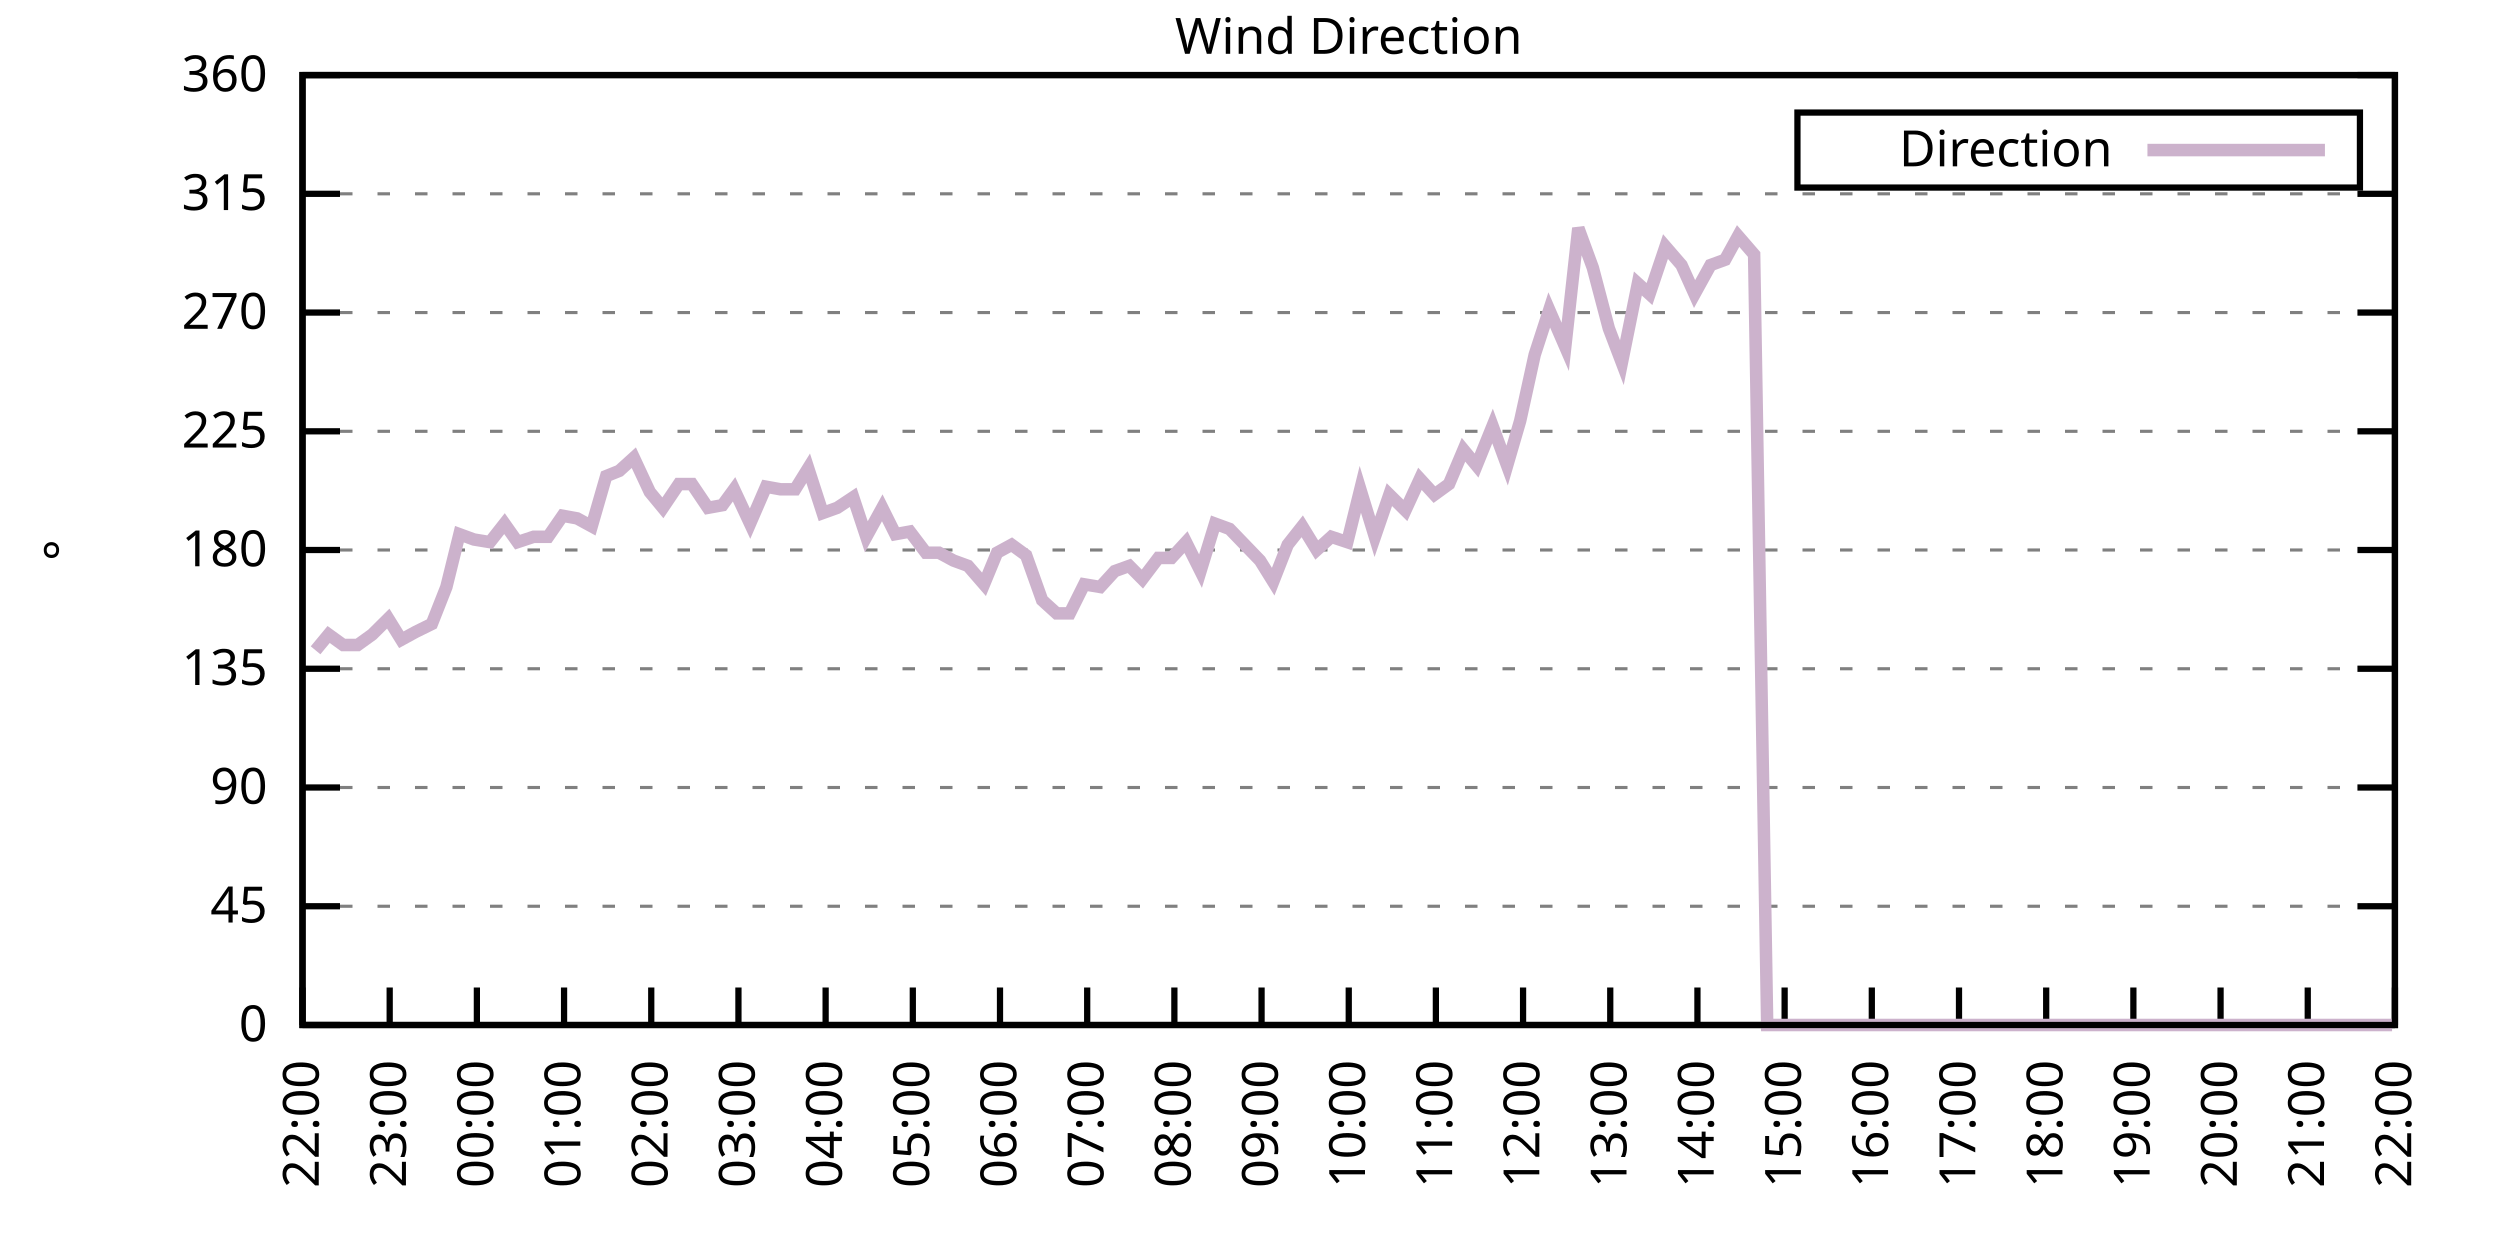
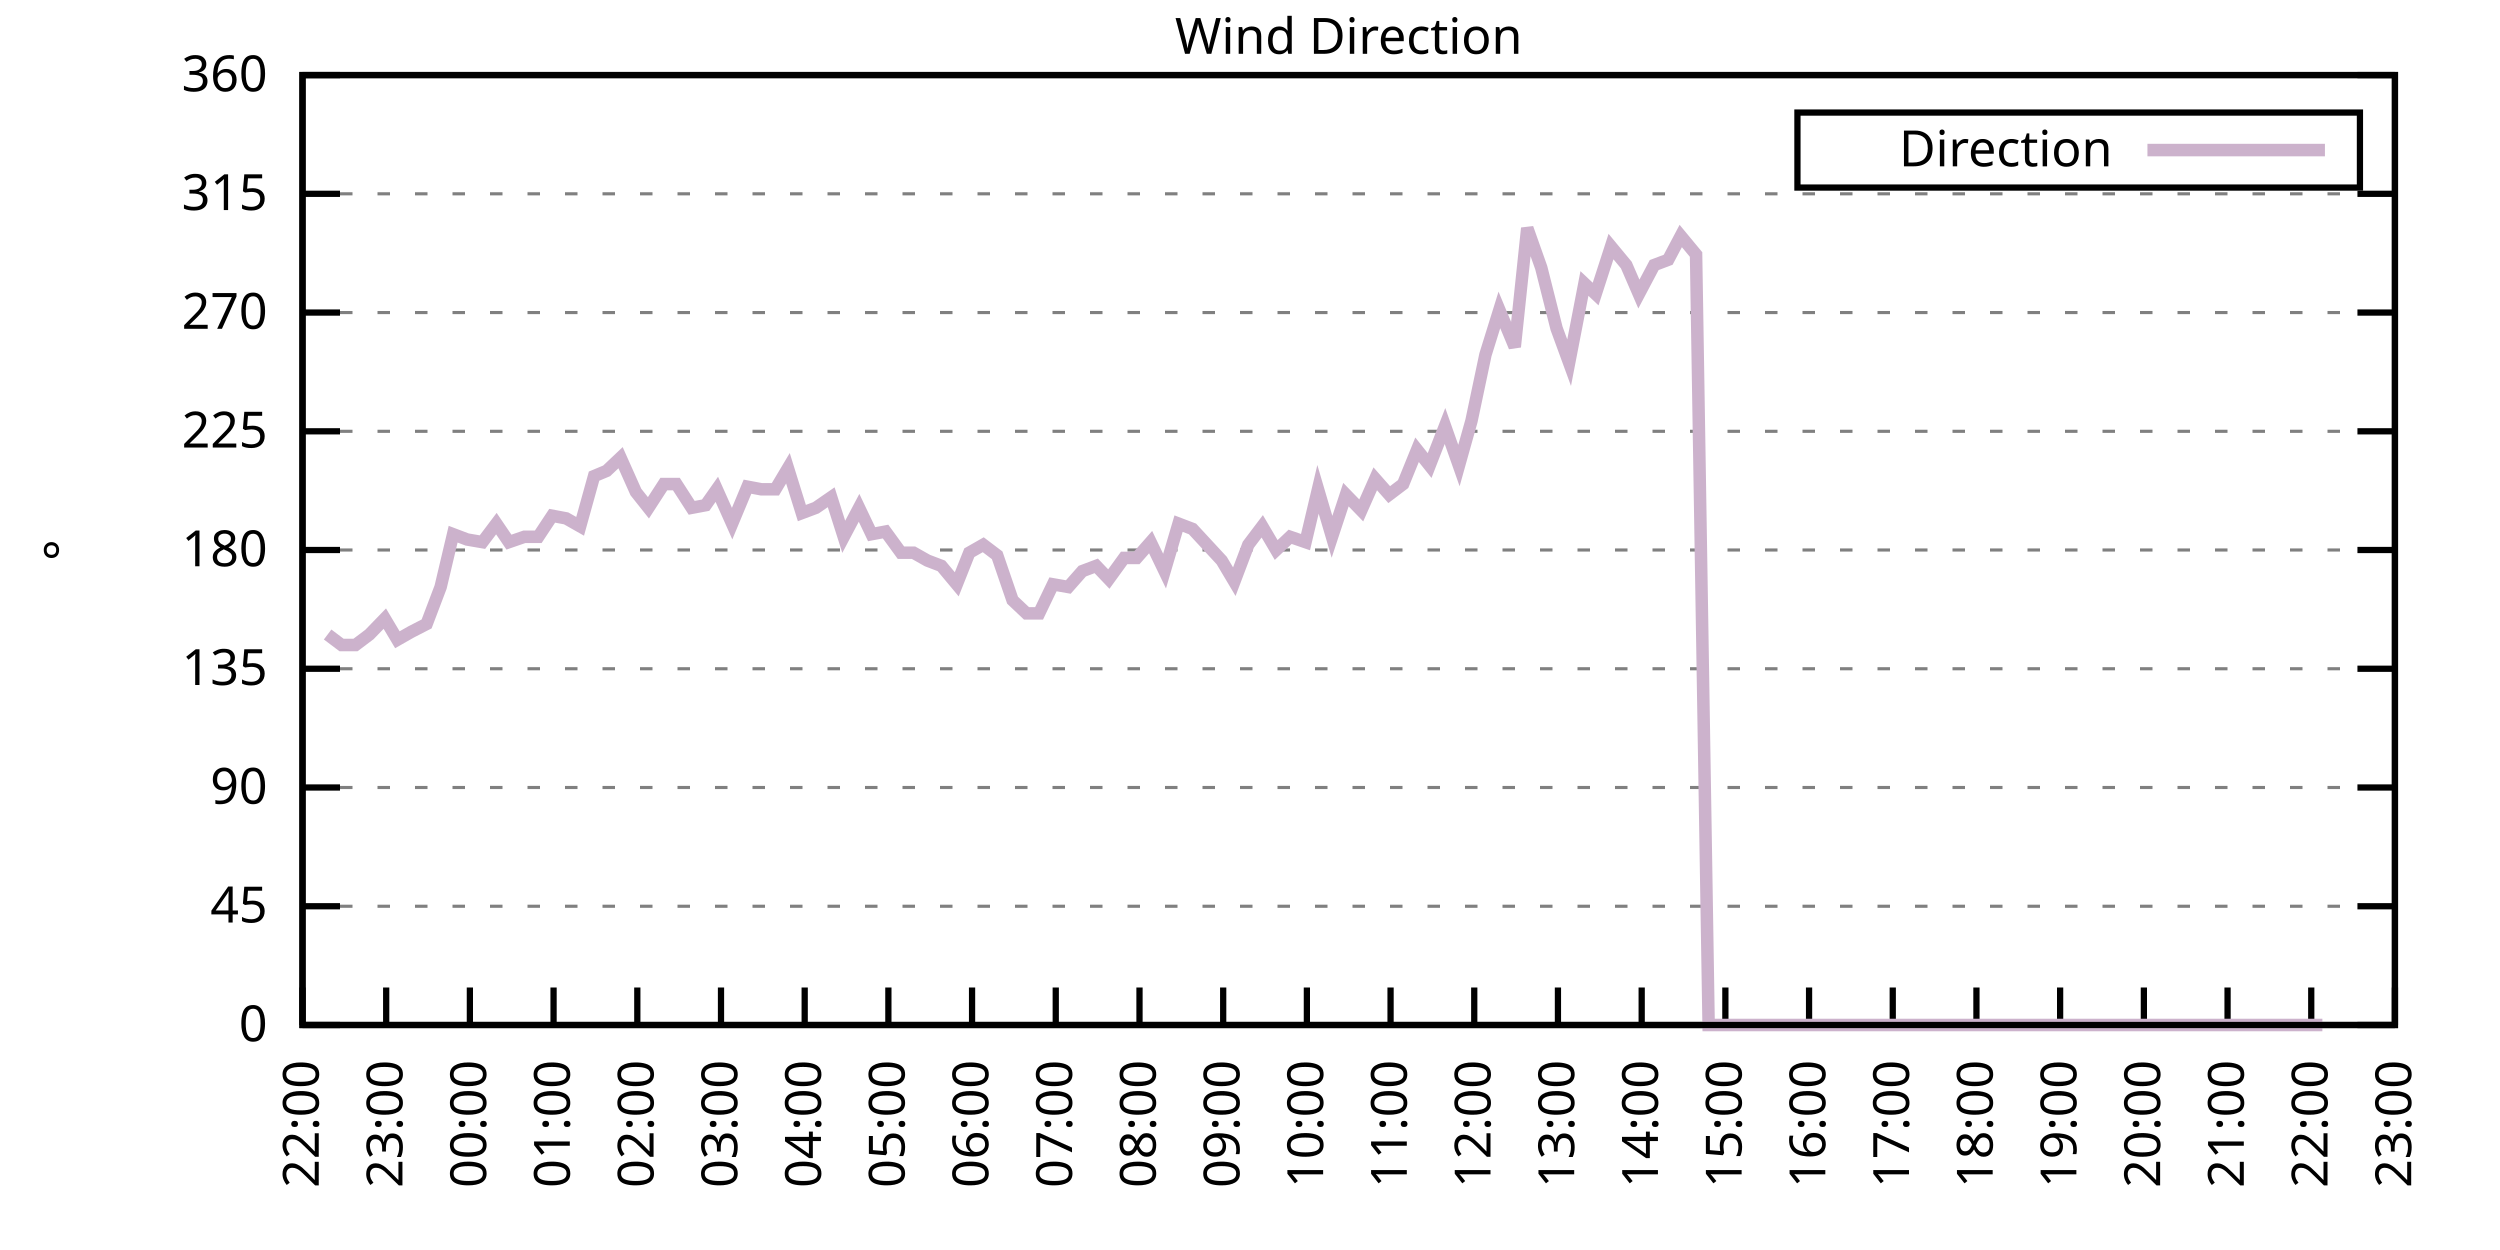
<svg xmlns="http://www.w3.org/2000/svg" xmlns:xlink="http://www.w3.org/1999/xlink" width="400" height="200" viewBox="0 0 400 200">
  <g id="gnuplot_canvas">
    <rect x="0" y="0" width="400" height="200" fill="none" />
    <defs>
      <circle id="gpDot" r="0.5" stroke-width="0.5" stroke="currentColor" />
      <path id="gpPt0" stroke-width="0.333" stroke="currentColor" d="M-1,0 h2 M0,-1 v2" />
      <path id="gpPt1" stroke-width="0.333" stroke="currentColor" d="M-1,-1 L1,1 M1,-1 L-1,1" />
      <path id="gpPt2" stroke-width="0.333" stroke="currentColor" d="M-1,0 L1,0 M0,-1 L0,1 M-1,-1 L1,1 M-1,1 L1,-1" />
      <rect id="gpPt3" stroke-width="0.333" stroke="currentColor" x="-1" y="-1" width="2" height="2" />
      <rect id="gpPt4" stroke-width="0.333" stroke="currentColor" fill="currentColor" x="-1" y="-1" width="2" height="2" />
      <circle id="gpPt5" stroke-width="0.333" stroke="currentColor" cx="0" cy="0" r="1" />
      <use xlink:href="#gpPt5" id="gpPt6" fill="currentColor" stroke="none" />
      <path id="gpPt7" stroke-width="0.333" stroke="currentColor" d="M0,-1.33 L-1.33,0.67 L1.33,0.67 z" />
      <use xlink:href="#gpPt7" id="gpPt8" fill="currentColor" stroke="none" />
      <use xlink:href="#gpPt7" id="gpPt9" stroke="currentColor" transform="rotate(180)" />
      <use xlink:href="#gpPt9" id="gpPt10" fill="currentColor" stroke="none" />
      <use xlink:href="#gpPt3" id="gpPt11" stroke="currentColor" transform="rotate(45)" />
      <use xlink:href="#gpPt11" id="gpPt12" fill="currentColor" stroke="none" />
      <path id="gpPt13" stroke-width="0.333" stroke="currentColor" d="M0,1.330 L1.265,0.411 L0.782,-1.067 L-0.782,-1.076 L-1.265,0.411 z" />
      <use xlink:href="#gpPt13" id="gpPt14" fill="currentColor" stroke="none" />
      <filter id="textbox" filterUnits="objectBoundingBox" x="0" y="0" height="1" width="1">
        <feFlood flood-color="white" flood-opacity="1" result="bgnd" />
        <feComposite in="SourceGraphic" in2="bgnd" operator="atop" />
      </filter>
      <filter id="greybox" filterUnits="objectBoundingBox" x="0" y="0" height="1" width="1">
        <feFlood flood-color="lightgrey" flood-opacity="1" result="grey" />
        <feComposite in="SourceGraphic" in2="grey" operator="atop" />
      </filter>
    </defs>
    <g fill="none" color="white" stroke="currentColor" stroke-width="1.00" stroke-linecap="butt" stroke-linejoin="miter">
</g>
    <g fill="none" color="black" stroke="currentColor" stroke-width="1.00" stroke-linecap="butt" stroke-linejoin="miter">
      <g stroke="none" shape-rendering="crispEdges">
        <polygon fill="rgb(255, 255, 255)" points="48.40,164.00 383.18,164.00 383.18,12.02 48.40,12.02 " />
      </g>
    </g>
    <g fill="none" color="black" stroke="currentColor" stroke-width="1.00" stroke-linecap="butt" stroke-linejoin="miter">
</g>
    <g fill="none" color="black" stroke="black" stroke-width="0.50" stroke-linecap="butt" stroke-linejoin="miter">
</g>
    <g fill="none" color="gray" stroke="currentColor" stroke-width="0.50" stroke-linecap="butt" stroke-linejoin="miter">
      <path stroke="gray" stroke-dasharray="2,4" class="gridline" d="M48.40,164.00 L383.19,164.00  " />
    </g>
    <g fill="none" color="gray" stroke="gray" stroke-width="1.00" stroke-linecap="butt" stroke-linejoin="miter">
</g>
    <g fill="none" color="black" stroke="currentColor" stroke-width="1.00" stroke-linecap="butt" stroke-linejoin="miter">
      <path stroke="black" d="M48.40,164.00 L54.40,164.00 M383.19,164.00 L377.19,164.00  " />
      <g transform="translate(42.80,166.60)" stroke="none" fill="black" font-family="Sans" font-size="8.00" text-anchor="end">
        <text>
          <tspan font-family="Sans"> 0</tspan>
        </text>
      </g>
    </g>
    <g fill="none" color="black" stroke="currentColor" stroke-width="1.00" stroke-linecap="butt" stroke-linejoin="miter">
</g>
    <g fill="none" color="black" stroke="black" stroke-width="0.50" stroke-linecap="butt" stroke-linejoin="miter">
</g>
    <g fill="none" color="gray" stroke="currentColor" stroke-width="0.50" stroke-linecap="butt" stroke-linejoin="miter">
      <path stroke="gray" stroke-dasharray="2,4" class="gridline" d="M48.40,145.00 L383.19,145.00  " />
    </g>
    <g fill="none" color="gray" stroke="gray" stroke-width="1.00" stroke-linecap="butt" stroke-linejoin="miter">
</g>
    <g fill="none" color="black" stroke="currentColor" stroke-width="1.00" stroke-linecap="butt" stroke-linejoin="miter">
      <path stroke="black" d="M48.40,145.00 L54.40,145.00 M383.19,145.00 L377.19,145.00  " />
      <g transform="translate(42.80,147.60)" stroke="none" fill="black" font-family="Sans" font-size="8.00" text-anchor="end">
        <text>
          <tspan font-family="Sans"> 45</tspan>
        </text>
      </g>
    </g>
    <g fill="none" color="black" stroke="currentColor" stroke-width="1.00" stroke-linecap="butt" stroke-linejoin="miter">
</g>
    <g fill="none" color="black" stroke="black" stroke-width="0.50" stroke-linecap="butt" stroke-linejoin="miter">
</g>
    <g fill="none" color="gray" stroke="currentColor" stroke-width="0.50" stroke-linecap="butt" stroke-linejoin="miter">
      <path stroke="gray" stroke-dasharray="2,4" class="gridline" d="M48.40,126.00 L383.19,126.00  " />
    </g>
    <g fill="none" color="gray" stroke="gray" stroke-width="1.00" stroke-linecap="butt" stroke-linejoin="miter">
</g>
    <g fill="none" color="black" stroke="currentColor" stroke-width="1.00" stroke-linecap="butt" stroke-linejoin="miter">
      <path stroke="black" d="M48.40,126.00 L54.40,126.00 M383.19,126.00 L377.19,126.00  " />
      <g transform="translate(42.80,128.60)" stroke="none" fill="black" font-family="Sans" font-size="8.00" text-anchor="end">
        <text>
          <tspan font-family="Sans"> 90</tspan>
        </text>
      </g>
    </g>
    <g fill="none" color="black" stroke="currentColor" stroke-width="1.00" stroke-linecap="butt" stroke-linejoin="miter">
</g>
    <g fill="none" color="black" stroke="black" stroke-width="0.50" stroke-linecap="butt" stroke-linejoin="miter">
</g>
    <g fill="none" color="gray" stroke="currentColor" stroke-width="0.50" stroke-linecap="butt" stroke-linejoin="miter">
      <path stroke="gray" stroke-dasharray="2,4" class="gridline" d="M48.40,107.00 L383.19,107.00  " />
    </g>
    <g fill="none" color="gray" stroke="gray" stroke-width="1.00" stroke-linecap="butt" stroke-linejoin="miter">
</g>
    <g fill="none" color="black" stroke="currentColor" stroke-width="1.00" stroke-linecap="butt" stroke-linejoin="miter">
      <path stroke="black" d="M48.40,107.00 L54.40,107.00 M383.19,107.00 L377.19,107.00  " />
      <g transform="translate(42.80,109.60)" stroke="none" fill="black" font-family="Sans" font-size="8.00" text-anchor="end">
        <text>
          <tspan font-family="Sans"> 135</tspan>
        </text>
      </g>
    </g>
    <g fill="none" color="black" stroke="currentColor" stroke-width="1.00" stroke-linecap="butt" stroke-linejoin="miter">
</g>
    <g fill="none" color="black" stroke="black" stroke-width="0.50" stroke-linecap="butt" stroke-linejoin="miter">
</g>
    <g fill="none" color="gray" stroke="currentColor" stroke-width="0.50" stroke-linecap="butt" stroke-linejoin="miter">
      <path stroke="gray" stroke-dasharray="2,4" class="gridline" d="M48.40,88.00 L383.19,88.00  " />
    </g>
    <g fill="none" color="gray" stroke="gray" stroke-width="1.00" stroke-linecap="butt" stroke-linejoin="miter">
</g>
    <g fill="none" color="black" stroke="currentColor" stroke-width="1.00" stroke-linecap="butt" stroke-linejoin="miter">
      <path stroke="black" d="M48.40,88.00 L54.40,88.00 M383.19,88.00 L377.19,88.00  " />
      <g transform="translate(42.80,90.60)" stroke="none" fill="black" font-family="Sans" font-size="8.00" text-anchor="end">
        <text>
          <tspan font-family="Sans"> 180</tspan>
        </text>
      </g>
    </g>
    <g fill="none" color="black" stroke="currentColor" stroke-width="1.00" stroke-linecap="butt" stroke-linejoin="miter">
</g>
    <g fill="none" color="black" stroke="black" stroke-width="0.50" stroke-linecap="butt" stroke-linejoin="miter">
</g>
    <g fill="none" color="gray" stroke="currentColor" stroke-width="0.50" stroke-linecap="butt" stroke-linejoin="miter">
      <path stroke="gray" stroke-dasharray="2,4" class="gridline" d="M48.40,69.01 L383.19,69.01  " />
    </g>
    <g fill="none" color="gray" stroke="gray" stroke-width="1.00" stroke-linecap="butt" stroke-linejoin="miter">
</g>
    <g fill="none" color="black" stroke="currentColor" stroke-width="1.00" stroke-linecap="butt" stroke-linejoin="miter">
      <path stroke="black" d="M48.40,69.01 L54.40,69.01 M383.19,69.01 L377.19,69.01  " />
      <g transform="translate(42.80,71.61)" stroke="none" fill="black" font-family="Sans" font-size="8.00" text-anchor="end">
        <text>
          <tspan font-family="Sans"> 225</tspan>
        </text>
      </g>
    </g>
    <g fill="none" color="black" stroke="currentColor" stroke-width="1.00" stroke-linecap="butt" stroke-linejoin="miter">
</g>
    <g fill="none" color="black" stroke="black" stroke-width="0.50" stroke-linecap="butt" stroke-linejoin="miter">
</g>
    <g fill="none" color="gray" stroke="currentColor" stroke-width="0.50" stroke-linecap="butt" stroke-linejoin="miter">
      <path stroke="gray" stroke-dasharray="2,4" class="gridline" d="M48.40,50.01 L383.19,50.01  " />
    </g>
    <g fill="none" color="gray" stroke="gray" stroke-width="1.00" stroke-linecap="butt" stroke-linejoin="miter">
</g>
    <g fill="none" color="black" stroke="currentColor" stroke-width="1.00" stroke-linecap="butt" stroke-linejoin="miter">
      <path stroke="black" d="M48.40,50.01 L54.40,50.01 M383.19,50.01 L377.19,50.01  " />
      <g transform="translate(42.80,52.61)" stroke="none" fill="black" font-family="Sans" font-size="8.00" text-anchor="end">
        <text>
          <tspan font-family="Sans"> 270</tspan>
        </text>
      </g>
    </g>
    <g fill="none" color="black" stroke="currentColor" stroke-width="1.00" stroke-linecap="butt" stroke-linejoin="miter">
</g>
    <g fill="none" color="black" stroke="black" stroke-width="0.50" stroke-linecap="butt" stroke-linejoin="miter">
</g>
    <g fill="none" color="gray" stroke="currentColor" stroke-width="0.50" stroke-linecap="butt" stroke-linejoin="miter">
      <path stroke="gray" stroke-dasharray="2,4" class="gridline" d="M48.40,31.01 L383.19,31.01  " />
    </g>
    <g fill="none" color="gray" stroke="gray" stroke-width="1.00" stroke-linecap="butt" stroke-linejoin="miter">
</g>
    <g fill="none" color="black" stroke="currentColor" stroke-width="1.00" stroke-linecap="butt" stroke-linejoin="miter">
      <path stroke="black" d="M48.40,31.01 L54.40,31.01 M383.19,31.01 L377.19,31.01  " />
      <g transform="translate(42.80,33.61)" stroke="none" fill="black" font-family="Sans" font-size="8.00" text-anchor="end">
        <text>
          <tspan font-family="Sans"> 315</tspan>
        </text>
      </g>
    </g>
    <g fill="none" color="black" stroke="currentColor" stroke-width="1.00" stroke-linecap="butt" stroke-linejoin="miter">
</g>
    <g fill="none" color="black" stroke="black" stroke-width="0.50" stroke-linecap="butt" stroke-linejoin="miter">
</g>
    <g fill="none" color="gray" stroke="currentColor" stroke-width="0.50" stroke-linecap="butt" stroke-linejoin="miter">
      <path stroke="gray" stroke-dasharray="2,4" class="gridline" d="M48.40,12.01 L383.19,12.01  " />
    </g>
    <g fill="none" color="gray" stroke="gray" stroke-width="1.00" stroke-linecap="butt" stroke-linejoin="miter">
</g>
    <g fill="none" color="black" stroke="currentColor" stroke-width="1.00" stroke-linecap="butt" stroke-linejoin="miter">
      <path stroke="black" d="M48.40,12.01 L54.40,12.01 M383.19,12.01 L377.19,12.01  " />
      <g transform="translate(42.80,14.61)" stroke="none" fill="black" font-family="Sans" font-size="8.00" text-anchor="end">
        <text>
          <tspan font-family="Sans"> 360</tspan>
        </text>
      </g>
    </g>
    <g fill="none" color="black" stroke="currentColor" stroke-width="1.00" stroke-linecap="butt" stroke-linejoin="miter">
      <path stroke="black" d="M48.40,164.00 L48.40,158.00  " />
      <g transform="translate(51.00,169.60) rotate(270.00)" stroke="none" fill="black" font-family="Sans" font-size="8.00" text-anchor="end">
        <text>
          <tspan font-family="Sans">22:00</tspan>
        </text>
      </g>
    </g>
    <g fill="none" color="black" stroke="currentColor" stroke-width="1.00" stroke-linecap="butt" stroke-linejoin="miter">
-       <path stroke="black" d="M62.35,164.00 L62.35,158.00  " />
-       <g transform="translate(64.95,169.60) rotate(270.00)" stroke="none" fill="black" font-family="Sans" font-size="8.00" text-anchor="end">
+       <path stroke="black" d="M61.79,164.00 L61.79,158.00  " />
+       <g transform="translate(64.39,169.60) rotate(270.00)" stroke="none" fill="black" font-family="Sans" font-size="8.00" text-anchor="end">
        <text>
          <tspan font-family="Sans">23:00</tspan>
        </text>
      </g>
    </g>
    <g fill="none" color="black" stroke="currentColor" stroke-width="1.00" stroke-linecap="butt" stroke-linejoin="miter">
-       <path stroke="black" d="M76.30,164.00 L76.30,158.00  " />
-       <g transform="translate(78.90,169.60) rotate(270.00)" stroke="none" fill="black" font-family="Sans" font-size="8.00" text-anchor="end">
+       <path stroke="black" d="M75.18,164.00 L75.18,158.00  " />
+       <g transform="translate(77.78,169.60) rotate(270.00)" stroke="none" fill="black" font-family="Sans" font-size="8.00" text-anchor="end">
        <text>
          <tspan font-family="Sans">00:00</tspan>
        </text>
      </g>
    </g>
    <g fill="none" color="black" stroke="currentColor" stroke-width="1.00" stroke-linecap="butt" stroke-linejoin="miter">
-       <path stroke="black" d="M90.25,164.00 L90.25,158.00  " />
-       <g transform="translate(92.85,169.60) rotate(270.00)" stroke="none" fill="black" font-family="Sans" font-size="8.00" text-anchor="end">
+       <path stroke="black" d="M88.57,164.00 L88.57,158.00  " />
+       <g transform="translate(91.17,169.60) rotate(270.00)" stroke="none" fill="black" font-family="Sans" font-size="8.00" text-anchor="end">
        <text>
          <tspan font-family="Sans">01:00</tspan>
        </text>
      </g>
    </g>
    <g fill="none" color="black" stroke="currentColor" stroke-width="1.00" stroke-linecap="butt" stroke-linejoin="miter">
-       <path stroke="black" d="M104.20,164.00 L104.20,158.00  " />
-       <g transform="translate(106.80,169.60) rotate(270.00)" stroke="none" fill="black" font-family="Sans" font-size="8.00" text-anchor="end">
+       <path stroke="black" d="M101.97,164.00 L101.97,158.00  " />
+       <g transform="translate(104.57,169.60) rotate(270.00)" stroke="none" fill="black" font-family="Sans" font-size="8.00" text-anchor="end">
        <text>
          <tspan font-family="Sans">02:00</tspan>
        </text>
      </g>
    </g>
    <g fill="none" color="black" stroke="currentColor" stroke-width="1.00" stroke-linecap="butt" stroke-linejoin="miter">
-       <path stroke="black" d="M118.15,164.00 L118.15,158.00  " />
-       <g transform="translate(120.75,169.60) rotate(270.00)" stroke="none" fill="black" font-family="Sans" font-size="8.00" text-anchor="end">
+       <path stroke="black" d="M115.36,164.00 L115.36,158.00  " />
+       <g transform="translate(117.96,169.60) rotate(270.00)" stroke="none" fill="black" font-family="Sans" font-size="8.00" text-anchor="end">
        <text>
          <tspan font-family="Sans">03:00</tspan>
        </text>
      </g>
    </g>
    <g fill="none" color="black" stroke="currentColor" stroke-width="1.00" stroke-linecap="butt" stroke-linejoin="miter">
-       <path stroke="black" d="M132.10,164.00 L132.10,158.00  " />
-       <g transform="translate(134.70,169.60) rotate(270.00)" stroke="none" fill="black" font-family="Sans" font-size="8.00" text-anchor="end">
+       <path stroke="black" d="M128.75,164.00 L128.75,158.00  " />
+       <g transform="translate(131.35,169.60) rotate(270.00)" stroke="none" fill="black" font-family="Sans" font-size="8.00" text-anchor="end">
        <text>
          <tspan font-family="Sans">04:00</tspan>
        </text>
      </g>
    </g>
    <g fill="none" color="black" stroke="currentColor" stroke-width="1.00" stroke-linecap="butt" stroke-linejoin="miter">
-       <path stroke="black" d="M146.05,164.00 L146.05,158.00  " />
-       <g transform="translate(148.65,169.60) rotate(270.00)" stroke="none" fill="black" font-family="Sans" font-size="8.00" text-anchor="end">
+       <path stroke="black" d="M142.14,164.00 L142.14,158.00  " />
+       <g transform="translate(144.74,169.60) rotate(270.00)" stroke="none" fill="black" font-family="Sans" font-size="8.00" text-anchor="end">
        <text>
          <tspan font-family="Sans">05:00</tspan>
        </text>
      </g>
    </g>
    <g fill="none" color="black" stroke="currentColor" stroke-width="1.00" stroke-linecap="butt" stroke-linejoin="miter">
-       <path stroke="black" d="M160.00,164.00 L160.00,158.00  " />
-       <g transform="translate(162.60,169.60) rotate(270.00)" stroke="none" fill="black" font-family="Sans" font-size="8.00" text-anchor="end">
+       <path stroke="black" d="M155.53,164.00 L155.53,158.00  " />
+       <g transform="translate(158.13,169.60) rotate(270.00)" stroke="none" fill="black" font-family="Sans" font-size="8.00" text-anchor="end">
        <text>
          <tspan font-family="Sans">06:00</tspan>
        </text>
      </g>
    </g>
    <g fill="none" color="black" stroke="currentColor" stroke-width="1.00" stroke-linecap="butt" stroke-linejoin="miter">
-       <path stroke="black" d="M173.95,164.00 L173.95,158.00  " />
-       <g transform="translate(176.55,169.60) rotate(270.00)" stroke="none" fill="black" font-family="Sans" font-size="8.00" text-anchor="end">
+       <path stroke="black" d="M168.92,164.00 L168.92,158.00  " />
+       <g transform="translate(171.52,169.60) rotate(270.00)" stroke="none" fill="black" font-family="Sans" font-size="8.00" text-anchor="end">
        <text>
          <tspan font-family="Sans">07:00</tspan>
        </text>
      </g>
    </g>
    <g fill="none" color="black" stroke="currentColor" stroke-width="1.00" stroke-linecap="butt" stroke-linejoin="miter">
-       <path stroke="black" d="M187.90,164.00 L187.90,158.00  " />
-       <g transform="translate(190.50,169.60) rotate(270.00)" stroke="none" fill="black" font-family="Sans" font-size="8.00" text-anchor="end">
+       <path stroke="black" d="M182.32,164.00 L182.32,158.00  " />
+       <g transform="translate(184.92,169.60) rotate(270.00)" stroke="none" fill="black" font-family="Sans" font-size="8.00" text-anchor="end">
        <text>
          <tspan font-family="Sans">08:00</tspan>
        </text>
      </g>
    </g>
    <g fill="none" color="black" stroke="currentColor" stroke-width="1.00" stroke-linecap="butt" stroke-linejoin="miter">
-       <path stroke="black" d="M201.85,164.00 L201.85,158.00  " />
-       <g transform="translate(204.45,169.60) rotate(270.00)" stroke="none" fill="black" font-family="Sans" font-size="8.00" text-anchor="end">
+       <path stroke="black" d="M195.71,164.00 L195.71,158.00  " />
+       <g transform="translate(198.31,169.60) rotate(270.00)" stroke="none" fill="black" font-family="Sans" font-size="8.00" text-anchor="end">
        <text>
          <tspan font-family="Sans">09:00</tspan>
        </text>
      </g>
    </g>
    <g fill="none" color="black" stroke="currentColor" stroke-width="1.00" stroke-linecap="butt" stroke-linejoin="miter">
-       <path stroke="black" d="M215.80,164.00 L215.80,158.00  " />
-       <g transform="translate(218.40,169.60) rotate(270.00)" stroke="none" fill="black" font-family="Sans" font-size="8.00" text-anchor="end">
+       <path stroke="black" d="M209.10,164.00 L209.10,158.00  " />
+       <g transform="translate(211.70,169.60) rotate(270.00)" stroke="none" fill="black" font-family="Sans" font-size="8.00" text-anchor="end">
        <text>
          <tspan font-family="Sans">10:00</tspan>
        </text>
      </g>
    </g>
    <g fill="none" color="black" stroke="currentColor" stroke-width="1.00" stroke-linecap="butt" stroke-linejoin="miter">
-       <path stroke="black" d="M229.74,164.00 L229.74,158.00  " />
-       <g transform="translate(232.34,169.60) rotate(270.00)" stroke="none" fill="black" font-family="Sans" font-size="8.00" text-anchor="end">
+       <path stroke="black" d="M222.49,164.00 L222.49,158.00  " />
+       <g transform="translate(225.09,169.60) rotate(270.00)" stroke="none" fill="black" font-family="Sans" font-size="8.00" text-anchor="end">
        <text>
          <tspan font-family="Sans">11:00</tspan>
        </text>
      </g>
    </g>
    <g fill="none" color="black" stroke="currentColor" stroke-width="1.00" stroke-linecap="butt" stroke-linejoin="miter">
-       <path stroke="black" d="M243.69,164.00 L243.69,158.00  " />
-       <g transform="translate(246.29,169.60) rotate(270.00)" stroke="none" fill="black" font-family="Sans" font-size="8.00" text-anchor="end">
+       <path stroke="black" d="M235.88,164.00 L235.88,158.00  " />
+       <g transform="translate(238.48,169.60) rotate(270.00)" stroke="none" fill="black" font-family="Sans" font-size="8.00" text-anchor="end">
        <text>
          <tspan font-family="Sans">12:00</tspan>
        </text>
      </g>
    </g>
    <g fill="none" color="black" stroke="currentColor" stroke-width="1.00" stroke-linecap="butt" stroke-linejoin="miter">
-       <path stroke="black" d="M257.64,164.00 L257.64,158.00  " />
-       <g transform="translate(260.24,169.60) rotate(270.00)" stroke="none" fill="black" font-family="Sans" font-size="8.00" text-anchor="end">
+       <path stroke="black" d="M249.27,164.00 L249.27,158.00  " />
+       <g transform="translate(251.87,169.60) rotate(270.00)" stroke="none" fill="black" font-family="Sans" font-size="8.00" text-anchor="end">
        <text>
          <tspan font-family="Sans">13:00</tspan>
        </text>
      </g>
    </g>
    <g fill="none" color="black" stroke="currentColor" stroke-width="1.00" stroke-linecap="butt" stroke-linejoin="miter">
-       <path stroke="black" d="M271.59,164.00 L271.59,158.00  " />
-       <g transform="translate(274.19,169.60) rotate(270.00)" stroke="none" fill="black" font-family="Sans" font-size="8.00" text-anchor="end">
+       <path stroke="black" d="M262.67,164.00 L262.67,158.00  " />
+       <g transform="translate(265.27,169.60) rotate(270.00)" stroke="none" fill="black" font-family="Sans" font-size="8.00" text-anchor="end">
        <text>
          <tspan font-family="Sans">14:00</tspan>
        </text>
      </g>
    </g>
    <g fill="none" color="black" stroke="currentColor" stroke-width="1.00" stroke-linecap="butt" stroke-linejoin="miter">
-       <path stroke="black" d="M285.54,164.00 L285.54,158.00  " />
-       <g transform="translate(288.14,169.60) rotate(270.00)" stroke="none" fill="black" font-family="Sans" font-size="8.00" text-anchor="end">
+       <path stroke="black" d="M276.06,164.00 L276.06,158.00  " />
+       <g transform="translate(278.66,169.60) rotate(270.00)" stroke="none" fill="black" font-family="Sans" font-size="8.00" text-anchor="end">
        <text>
          <tspan font-family="Sans">15:00</tspan>
        </text>
      </g>
    </g>
    <g fill="none" color="black" stroke="currentColor" stroke-width="1.00" stroke-linecap="butt" stroke-linejoin="miter">
-       <path stroke="black" d="M299.49,164.00 L299.49,158.00  " />
-       <g transform="translate(302.09,169.60) rotate(270.00)" stroke="none" fill="black" font-family="Sans" font-size="8.00" text-anchor="end">
+       <path stroke="black" d="M289.45,164.00 L289.45,158.00  " />
+       <g transform="translate(292.05,169.60) rotate(270.00)" stroke="none" fill="black" font-family="Sans" font-size="8.00" text-anchor="end">
        <text>
          <tspan font-family="Sans">16:00</tspan>
        </text>
      </g>
    </g>
    <g fill="none" color="black" stroke="currentColor" stroke-width="1.00" stroke-linecap="butt" stroke-linejoin="miter">
-       <path stroke="black" d="M313.44,164.00 L313.44,158.00  " />
-       <g transform="translate(316.04,169.60) rotate(270.00)" stroke="none" fill="black" font-family="Sans" font-size="8.00" text-anchor="end">
+       <path stroke="black" d="M302.84,164.00 L302.84,158.00  " />
+       <g transform="translate(305.44,169.60) rotate(270.00)" stroke="none" fill="black" font-family="Sans" font-size="8.00" text-anchor="end">
        <text>
          <tspan font-family="Sans">17:00</tspan>
        </text>
      </g>
    </g>
    <g fill="none" color="black" stroke="currentColor" stroke-width="1.00" stroke-linecap="butt" stroke-linejoin="miter">
-       <path stroke="black" d="M327.39,164.00 L327.39,158.00  " />
-       <g transform="translate(329.99,169.60) rotate(270.00)" stroke="none" fill="black" font-family="Sans" font-size="8.00" text-anchor="end">
+       <path stroke="black" d="M316.23,164.00 L316.23,158.00  " />
+       <g transform="translate(318.83,169.60) rotate(270.00)" stroke="none" fill="black" font-family="Sans" font-size="8.00" text-anchor="end">
        <text>
          <tspan font-family="Sans">18:00</tspan>
        </text>
      </g>
    </g>
    <g fill="none" color="black" stroke="currentColor" stroke-width="1.00" stroke-linecap="butt" stroke-linejoin="miter">
-       <path stroke="black" d="M341.34,164.00 L341.34,158.00  " />
-       <g transform="translate(343.94,169.60) rotate(270.00)" stroke="none" fill="black" font-family="Sans" font-size="8.00" text-anchor="end">
+       <path stroke="black" d="M329.62,164.00 L329.62,158.00  " />
+       <g transform="translate(332.22,169.60) rotate(270.00)" stroke="none" fill="black" font-family="Sans" font-size="8.00" text-anchor="end">
        <text>
          <tspan font-family="Sans">19:00</tspan>
        </text>
      </g>
    </g>
    <g fill="none" color="black" stroke="currentColor" stroke-width="1.00" stroke-linecap="butt" stroke-linejoin="miter">
-       <path stroke="black" d="M355.29,164.00 L355.29,158.00  " />
-       <g transform="translate(357.89,169.60) rotate(270.00)" stroke="none" fill="black" font-family="Sans" font-size="8.00" text-anchor="end">
+       <path stroke="black" d="M343.02,164.00 L343.02,158.00  " />
+       <g transform="translate(345.62,169.60) rotate(270.00)" stroke="none" fill="black" font-family="Sans" font-size="8.00" text-anchor="end">
        <text>
          <tspan font-family="Sans">20:00</tspan>
        </text>
      </g>
    </g>
    <g fill="none" color="black" stroke="currentColor" stroke-width="1.00" stroke-linecap="butt" stroke-linejoin="miter">
-       <path stroke="black" d="M369.24,164.00 L369.24,158.00  " />
-       <g transform="translate(371.84,169.60) rotate(270.00)" stroke="none" fill="black" font-family="Sans" font-size="8.00" text-anchor="end">
+       <path stroke="black" d="M356.41,164.00 L356.41,158.00  " />
+       <g transform="translate(359.01,169.60) rotate(270.00)" stroke="none" fill="black" font-family="Sans" font-size="8.00" text-anchor="end">
        <text>
          <tspan font-family="Sans">21:00</tspan>
+         </text>
+       </g>
+     </g>
+     <g fill="none" color="black" stroke="currentColor" stroke-width="1.00" stroke-linecap="butt" stroke-linejoin="miter">
+       <path stroke="black" d="M369.80,164.00 L369.80,158.00  " />
+       <g transform="translate(372.40,169.60) rotate(270.00)" stroke="none" fill="black" font-family="Sans" font-size="8.00" text-anchor="end">
+         <text>
+           <tspan font-family="Sans">22:00</tspan>
        </text>
      </g>
    </g>
    <g fill="none" color="black" stroke="currentColor" stroke-width="1.00" stroke-linecap="butt" stroke-linejoin="miter">
      <path stroke="black" d="M383.19,164.00 L383.19,158.00  " />
      <g transform="translate(385.79,169.60) rotate(270.00)" stroke="none" fill="black" font-family="Sans" font-size="8.00" text-anchor="end">
        <text>
-           <tspan font-family="Sans">22:00</tspan>
+           <tspan font-family="Sans">23:00</tspan>
        </text>
      </g>
    </g>
    <g fill="none" color="black" stroke="currentColor" stroke-width="1.00" stroke-linecap="butt" stroke-linejoin="miter">
</g>
    <g fill="none" color="black" stroke="currentColor" stroke-width="1.00" stroke-linecap="butt" stroke-linejoin="miter">
      <path stroke="black" d="M48.40,12.01 L48.40,164.00 L383.19,164.00 L383.19,12.01 L48.40,12.01 Z  " />
    </g>
    <g fill="none" color="black" stroke="currentColor" stroke-width="1.00" stroke-linecap="butt" stroke-linejoin="miter">
</g>
    <g fill="none" color="black" stroke="currentColor" stroke-width="1.00" stroke-linecap="butt" stroke-linejoin="miter">
      <path stroke="black" d="M287.59,30.01 L287.59,18.01 L377.59,18.01 L377.59,30.01 L287.59,30.01 Z  " />
    </g>
    <g id="Wind_direction_plot_1">
      <g fill="none" color="white" stroke="black" stroke-width="2.00" stroke-linecap="butt" stroke-linejoin="miter">
</g>
      <g fill="none" color="black" stroke="currentColor" stroke-width="2.00" stroke-linecap="butt" stroke-linejoin="miter">
        <g transform="translate(337.99,26.61)" stroke="none" fill="black" font-family="Sans" font-size="8.00" text-anchor="end">
          <text>
            <tspan font-family="Sans">Direction</tspan>
          </text>
        </g>
      </g>
      <g fill="none" color="black" stroke="currentColor" stroke-width="2.00" stroke-linecap="butt" stroke-linejoin="miter">
-         <path stroke="rgb(204, 178, 204)" d="M343.59,24.01 L371.99,24.01 M50.49,104.05 L52.58,101.52 L54.91,103.20 L57.23,103.20 L59.56,101.52 L62.12,98.98   L64.21,102.36 L66.53,101.09 L69.09,99.83 L71.42,93.92 L73.51,85.47 L75.83,86.32 L78.39,86.74 L80.72,83.78   L82.81,86.74 L85.37,85.89 L87.69,85.89 L90.02,82.52 L92.34,82.94 L94.67,84.21 L96.99,76.18 L99.08,75.34   L101.41,73.23 L103.97,78.72 L106.06,81.25 L108.62,77.45 L110.71,77.45 L113.27,81.25 L115.59,80.83 L117.45,78.29   L120.01,83.78 L122.57,77.87 L124.89,78.29 L127.22,78.29 L129.31,74.92 L131.63,82.09 L133.96,81.25 L136.51,79.56   L138.61,85.89 L141.16,81.25 L143.26,85.47 L145.58,85.05 L148.14,88.43 L150.23,88.43 L152.56,89.69 L154.88,90.54   L157.44,93.49 L159.53,88.43 L161.86,87.16 L164.18,88.85 L166.74,96.03 L169.06,98.14 L171.16,98.14 L173.48,93.49   L176.04,93.92 L178.36,91.38 L180.69,90.54 L182.78,92.65 L185.34,89.27 L187.43,89.27 L189.76,86.74 L192.08,91.38   L194.41,83.78 L196.73,84.63 L201.61,89.69 L203.71,93.07 L206.03,87.16 L208.36,84.21 L210.68,88.00 L213.01,85.89   L215.56,86.74 L217.65,78.29 L219.98,85.89 L222.30,79.14 L224.86,81.67 L227.19,76.61 L229.51,79.14 L231.84,77.45   L234.16,71.96 L236.25,74.49 L238.81,68.16 L241.14,74.49 L243.23,67.32 L245.55,56.76 L247.88,49.59 L250.44,55.50   L252.53,36.50 L254.85,42.83 L257.41,52.54 L259.50,58.03 L262.06,45.36 L263.92,47.05 L266.48,39.45 L269.04,42.41   L271.13,47.05 L273.69,42.41 L276.01,41.56 L278.10,37.76 L280.66,40.72 L282.75,164.00 L285.31,164.00 L287.64,164.00   L289.96,164.00 L292.29,164.00 L294.61,164.00 L296.70,164.00 L299.03,164.00 L301.35,164.00 L303.68,164.00 L306.23,164.00   L308.33,164.00 L310.65,164.00 L312.98,164.00 L315.53,164.00 L317.63,164.00 L320.18,164.00 L322.51,164.00 L324.83,164.00   L326.93,164.00 L329.48,164.00 L331.58,164.00 L334.13,164.00 L336.23,164.00 L338.78,164.00 L341.11,164.00 L343.20,164.00   L345.53,164.00 L347.85,164.00 L350.41,164.00 L352.73,164.00 L354.83,164.00 L357.15,164.00 L359.71,164.00 L361.80,164.00   L364.36,164.00 L366.68,164.00 L368.78,164.00 L371.33,164.00 L373.66,164.00 L375.75,164.00 L378.08,164.00 L380.63,164.00   L382.73,164.00  " />
+         <path stroke="rgb(204, 178, 204)" d="M343.59,24.01 L371.99,24.01 M52.42,101.52 L54.65,103.20 L56.88,103.20 L59.11,101.52 L61.57,98.98 L63.58,102.36   L65.81,101.09 L68.26,99.83 L70.50,93.92 L72.50,85.47 L74.74,86.32 L77.19,86.74 L79.42,83.78 L81.43,86.74   L83.89,85.89 L86.12,85.89 L88.35,82.52 L90.58,82.94 L92.82,84.21 L95.05,76.18 L97.06,75.34 L99.29,73.23   L101.74,78.72 L103.75,81.25 L106.21,77.45 L108.22,77.45 L110.67,81.25 L112.90,80.83 L114.69,78.29 L117.14,83.78   L119.60,77.87 L121.83,78.29 L124.06,78.29 L126.07,74.92 L128.30,82.09 L130.54,81.25 L132.99,79.56 L135.00,85.89   L137.45,81.25 L139.46,85.47 L141.69,85.05 L144.15,88.43 L146.16,88.43 L148.39,89.69 L150.62,90.54 L153.08,93.49   L155.09,88.43 L157.32,87.16 L159.55,88.85 L162.01,96.03 L164.24,98.14 L166.25,98.14 L168.48,93.49 L170.93,93.92   L173.17,91.38 L175.40,90.54 L177.41,92.65 L179.86,89.27 L181.87,89.27 L184.10,86.74 L186.33,91.38 L188.57,83.78   L190.80,84.63 L195.48,89.69 L197.49,93.07 L199.73,87.16 L201.96,84.21 L204.19,88.00 L206.42,85.89 L208.88,86.74   L210.88,78.29 L213.12,85.89 L215.35,79.14 L217.80,81.67 L220.04,76.61 L222.27,79.14 L224.50,77.45 L226.73,71.96   L228.74,74.49 L231.20,68.16 L233.43,74.49 L235.44,67.32 L237.67,56.76 L239.90,49.59 L242.36,55.50 L244.36,36.50   L246.60,42.83 L249.05,52.54 L251.06,58.03 L253.51,45.36 L255.30,47.05 L257.76,39.45 L260.21,42.41 L262.22,47.05   L264.67,42.41 L266.91,41.56 L268.92,37.76 L271.37,40.72 L273.38,164.00 L275.83,164.00 L278.07,164.00 L280.30,164.00   L282.53,164.00 L284.76,164.00 L286.77,164.00 L289.00,164.00 L291.23,164.00 L293.47,164.00 L295.92,164.00 L297.93,164.00   L300.16,164.00 L302.39,164.00 L304.85,164.00 L306.86,164.00 L309.31,164.00 L311.54,164.00 L313.78,164.00 L315.79,164.00   L318.24,164.00 L320.25,164.00 L322.70,164.00 L324.71,164.00 L327.17,164.00 L329.40,164.00 L331.41,164.00 L333.64,164.00   L335.87,164.00 L338.33,164.00 L340.56,164.00 L342.57,164.00 L344.80,164.00 L347.26,164.00 L349.26,164.00 L351.72,164.00   L353.95,164.00 L355.96,164.00 L358.42,164.00 L360.65,164.00 L362.66,164.00 L364.89,164.00 L367.34,164.00 L369.35,164.00   L371.58,164.00  " />
      </g>
    </g>
    <g fill="none" color="black" stroke="currentColor" stroke-width="2.00" stroke-linecap="butt" stroke-linejoin="miter">
</g>
    <g fill="none" color="black" stroke="black" stroke-width="1.00" stroke-linecap="butt" stroke-linejoin="miter">
</g>
    <g fill="none" color="black" stroke="currentColor" stroke-width="1.00" stroke-linecap="butt" stroke-linejoin="miter">
      <path stroke="black" d="M48.40,12.01 L48.40,164.00 L383.19,164.00 L383.19,12.01 L48.40,12.01 Z  " />
      <g transform="translate(12.80,88.01) rotate(270.00)" stroke="none" fill="black" font-family="Sans" font-size="8.00" text-anchor="middle">
        <text>
          <tspan font-family="Sans">°</tspan>
        </text>
      </g>
    </g>
    <g fill="none" color="black" stroke="currentColor" stroke-width="1.00" stroke-linecap="butt" stroke-linejoin="miter">
</g>
    <g fill="none" color="black" stroke="currentColor" stroke-width="1.00" stroke-linecap="butt" stroke-linejoin="miter">
      <g transform="translate(215.79,8.61)" stroke="none" fill="black" font-family="Sans" font-size="8.00" text-anchor="middle">
        <text>
          <tspan font-family="Sans">Wind Direction</tspan>
        </text>
      </g>
    </g>
    <g fill="none" color="black" stroke="currentColor" stroke-width="1.00" stroke-linecap="butt" stroke-linejoin="miter">
</g>
  </g>
</svg>
